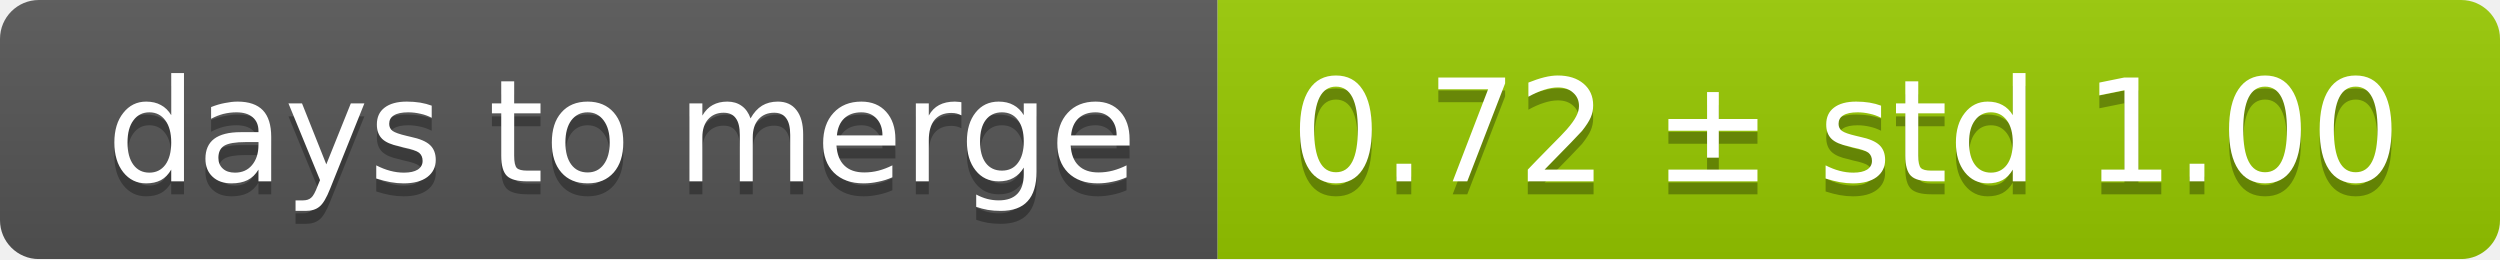
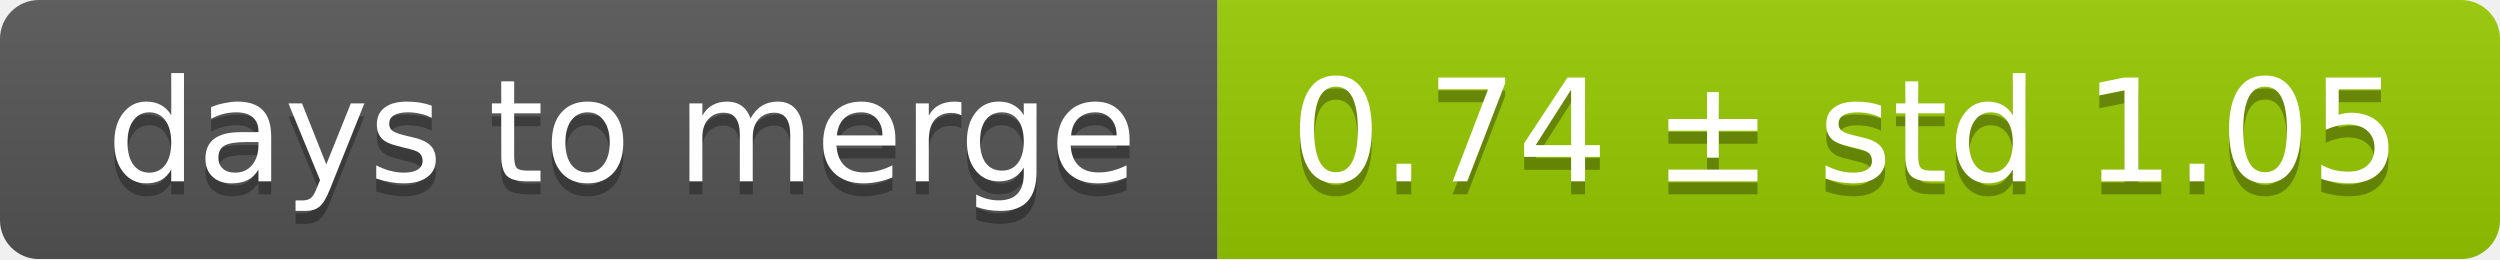
<svg xmlns="http://www.w3.org/2000/svg" width="193" height="20">
  <linearGradient id="smooth" x2="0" y2="100%">
    <stop offset="0" stop-color="#bbb" stop-opacity=".1" />
    <stop offset="1" stop-opacity=".1" />
  </linearGradient>
  <mask id="round">
    <rect width="193" height="20" rx="3" fill="#fff" />
  </mask>
  <g mask="url(#round)">
    <rect width="94" height="20" fill="#555" />
    <rect x="94" width="99" height="20" fill="#97ca00" />
    <rect width="193" height="20" fill="url(#smooth)" />
  </g>
  <g fill="#fff" text-anchor="middle" font-family="DejaVu Sans,Verdana,Geneva,sans-serif" font-size="11">
    <text x="48" y="15" fill="#010101" fill-opacity=".3">days to merge</text>
    <text x="48" y="14">days to merge</text>
-     <text x="142.5" y="15" fill="#010101" fill-opacity=".3">0.72 ± std 1.00</text>
-     <text x="142.5" y="14">0.72 ± std 1.00</text>
+     <text x="142.5" y="15" fill="#010101" fill-opacity=".3">0.74 ± std 1.05</text>
+     <text x="142.5" y="14">0.74 ± std 1.05</text>
  </g>
</svg>
